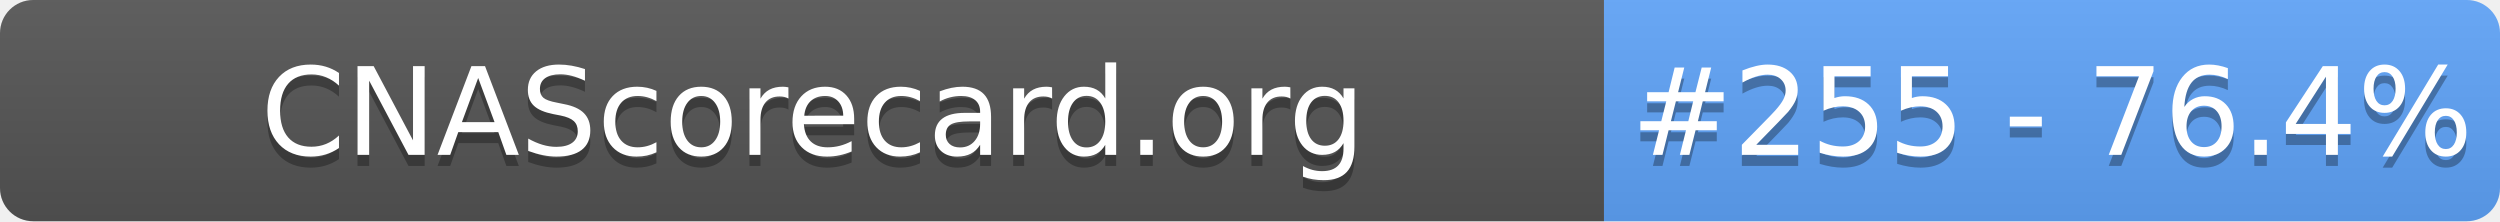
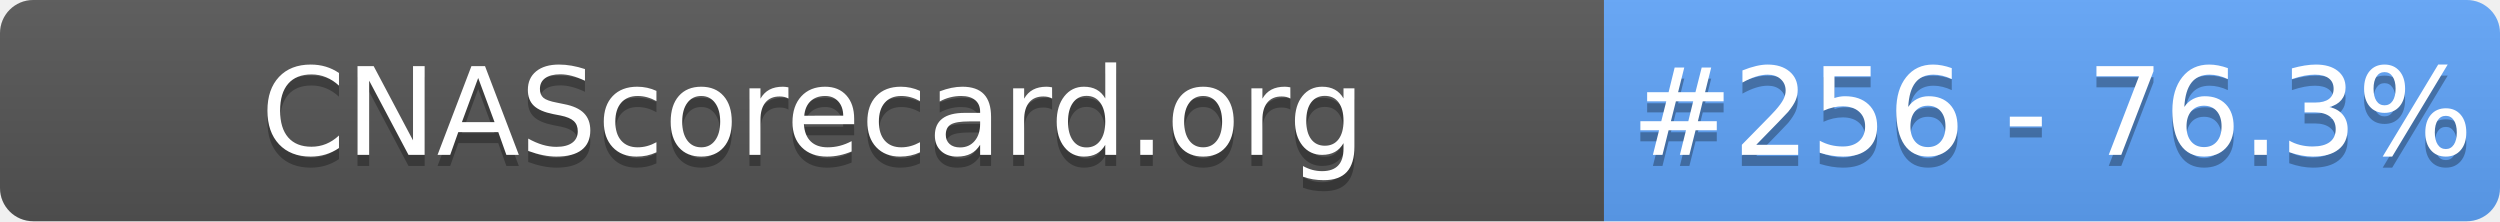
- <svg xmlns="http://www.w3.org/2000/svg" width="226" height="20" role="img" aria-label="CNAScorecard.org: #255 - 76.4%">
+ <svg xmlns="http://www.w3.org/2000/svg" width="226" height="20" role="img" aria-label="CNAScorecard.org: #256 - 76.3%">
  <linearGradient id="s" x2="0" y2="100%">
    <stop offset="0" stop-color="#bbb" stop-opacity=".1" />
    <stop offset="1" stop-opacity=".1" />
  </linearGradient>
  <clipPath id="r">
    <rect width="226" height="20" rx="3" fill="#fff" />
  </clipPath>
  <g clip-path="url(#r)">
    <rect width="145" height="20" fill="#555" />
    <rect x="145" width="81" height="20" fill="#60A5FA" />
    <rect width="226" height="20" fill="url(#s)" />
  </g>
  <g fill="#fff" text-anchor="middle" font-family="Verdana,Geneva,DejaVu Sans,sans-serif" text-rendering="geometricPrecision" font-size="110">
    <text aria-hidden="true" x="735" y="150" fill="#010101" fill-opacity=".3" transform="scale(.1)" textLength="1350">CNAScorecard.org</text>
    <text x="735" y="140" transform="scale(.1)" fill="#fff" textLength="1350">CNAScorecard.org</text>
-     <text aria-hidden="true" x="1855" y="150" fill="#010101" fill-opacity=".3" transform="scale(.1)" textLength="660">#255 - 76.4%</text>
-     <text x="1855" y="140" transform="scale(.1)" fill="#fff" textLength="660">#255 - 76.4%</text>
+     <text aria-hidden="true" x="1855" y="150" fill="#010101" fill-opacity=".3" transform="scale(.1)" textLength="660">#256 - 76.3%</text>
+     <text x="1855" y="140" transform="scale(.1)" fill="#fff" textLength="660">#256 - 76.3%</text>
  </g>
</svg>
